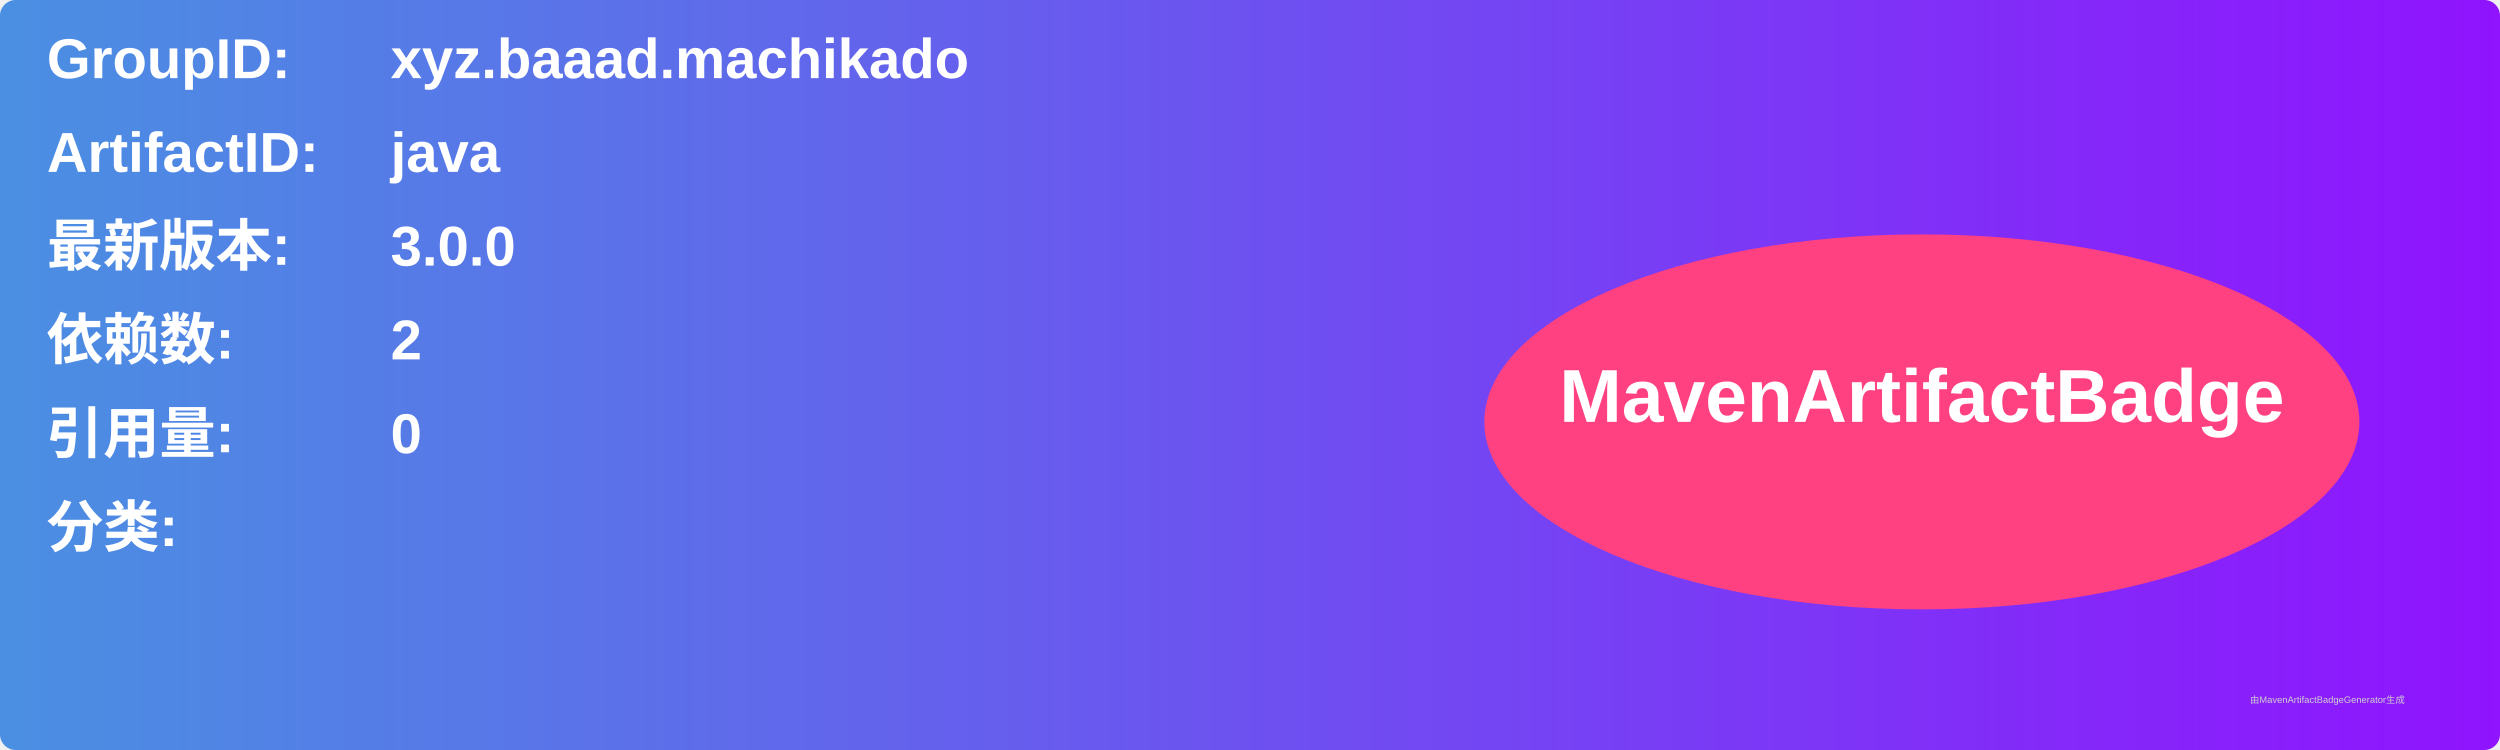
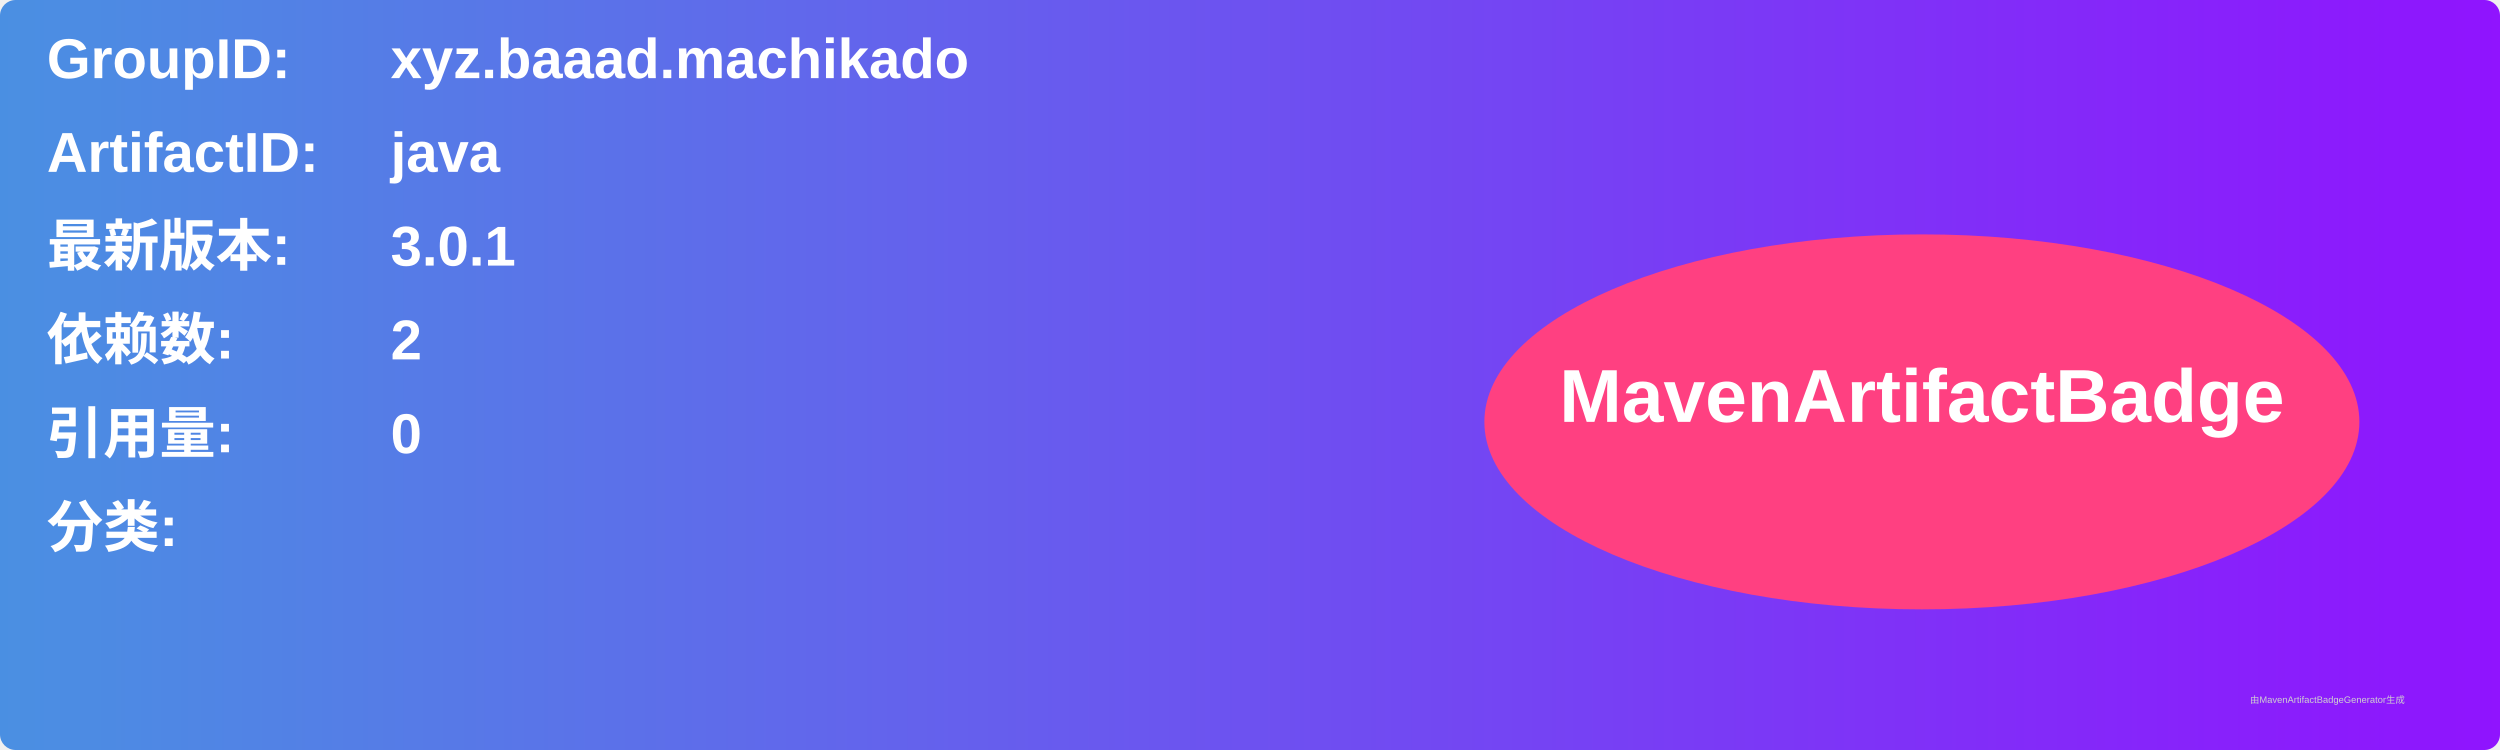
<svg xmlns="http://www.w3.org/2000/svg" width="800" height="240" viewBox="0 0 800 240">
  <linearGradient id="grad" x1="0%" y1="0%" x2="100%" y2="0%">
    <stop offset="0%" stop-color="#4a90e2" />
    <stop offset="100%" stop-color="#9013fe" />
  </linearGradient>
  <rect width="100%" height="100%" rx="5" ry="5" fill="url(#grad)" />
  <g transform="translate(15, 15)">
    <text x="0" y="10" font-family="Arial" font-size="18" fill="white" font-weight="bold" width="260">GroupID:</text>
    <text x="110" y="10" font-family="Arial" font-size="18" fill="white" font-weight="bold" width="460">xyz.baaad.machikado</text>
    <text x="0" y="40" font-family="Arial" font-size="18" fill="white" font-weight="bold" width="260">ArtifactID:</text>
    <text x="110" y="40" font-family="Arial" font-size="18" fill="white" font-weight="bold" width="460">java</text>
    <text x="0" y="70" font-family="Arial" font-size="18" fill="white" font-weight="bold">最新版本:</text>
    <text x="110" y="70" font-family="Arial" font-size="18" fill="white" font-weight="bold">
-       <tspan font-weight="bold">3.0.0</tspan>
+       <tspan font-weight="bold">3.0.1</tspan>
    </text>
    <text x="0" y="100" font-family="Arial" font-size="18" fill="white" font-weight="bold">依赖数: </text>
    <text x="110" y="100" font-family="Arial" font-size="18" fill="white">
      <tspan font-weight="bold">2</tspan>
    </text>
    <text x="0" y="130" font-family="Arial" font-size="18" fill="white" font-weight="bold">引用量: </text>
    <text x="110" y="130" font-family="Arial" font-size="18" fill="white">
      <tspan font-weight="bold">0</tspan>
    </text>
    <text x="0" y="160" font-family="Arial" font-size="18" fill="white" font-weight="bold">分类:</text>
    <text x="10" y="190" font-family="Arial" font-size="10" fill="white">
      <tspan font-weight="bold" />
    </text>
    <ellipse cx="600" cy="120" rx="140" ry="60" fill="#ff4081" />
    <text x="600" y="120" text-anchor="middle" font-family="Arial" font-size="24" fill="white" font-weight="bold">MavenArtifactBadge</text>
  </g>
  <text x="720" y="225" font-family="Arial" font-size="3" fill="#d0d0d0">由MavenArtifactBadgeGenerator生成</text>
</svg>
